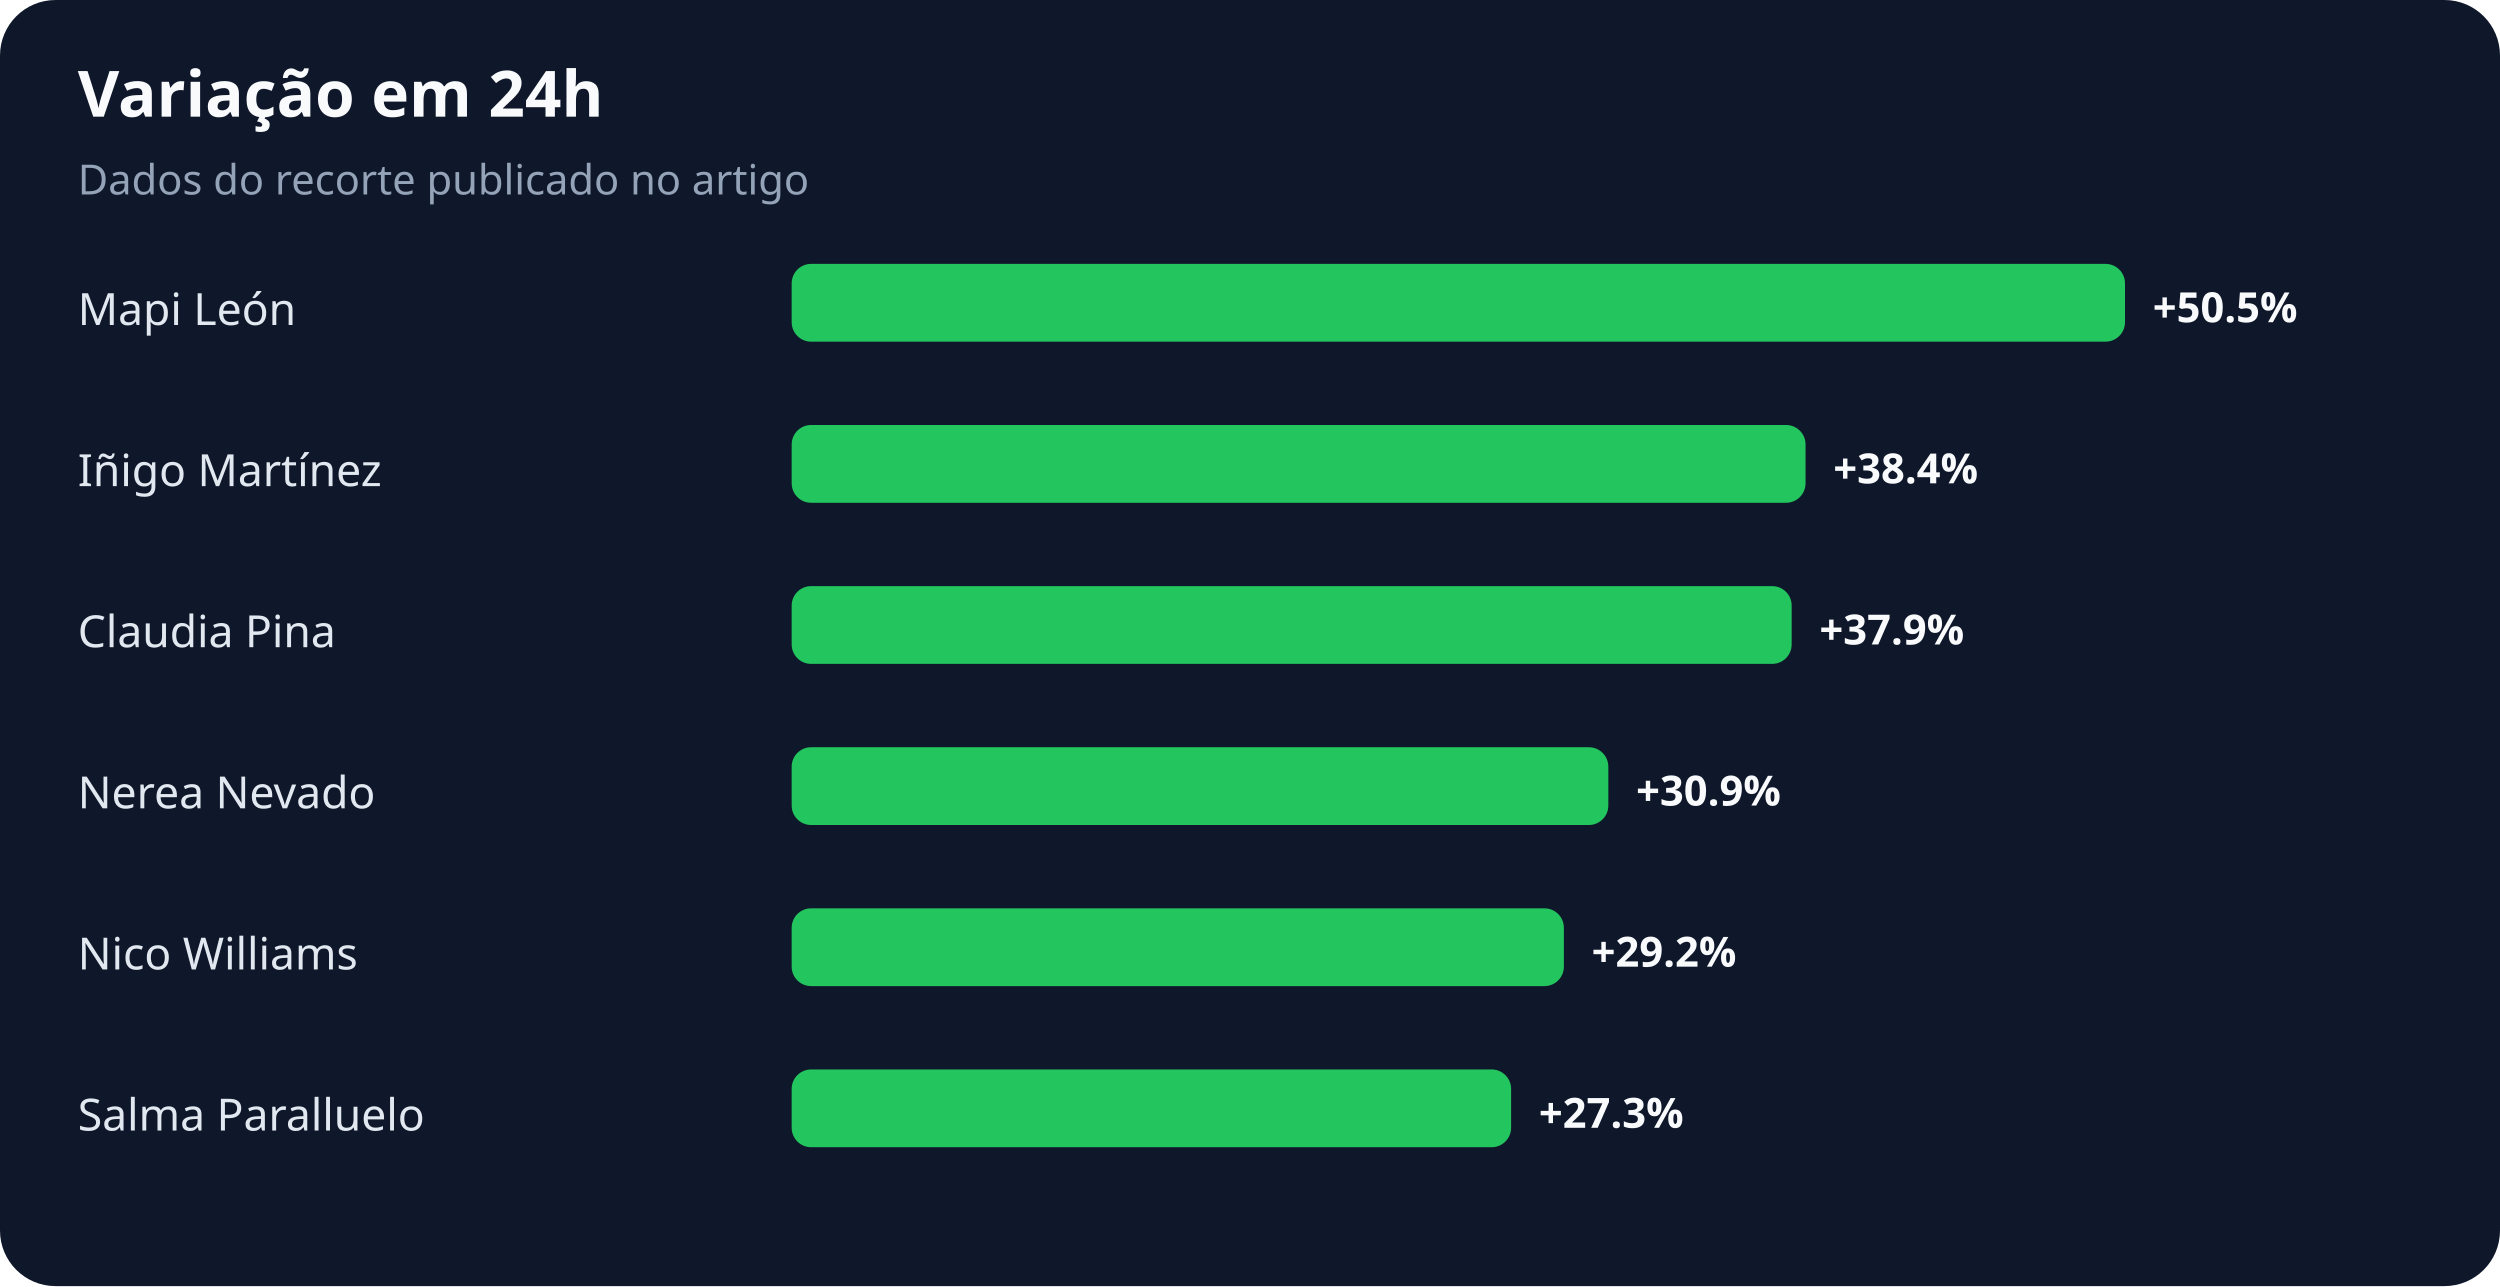
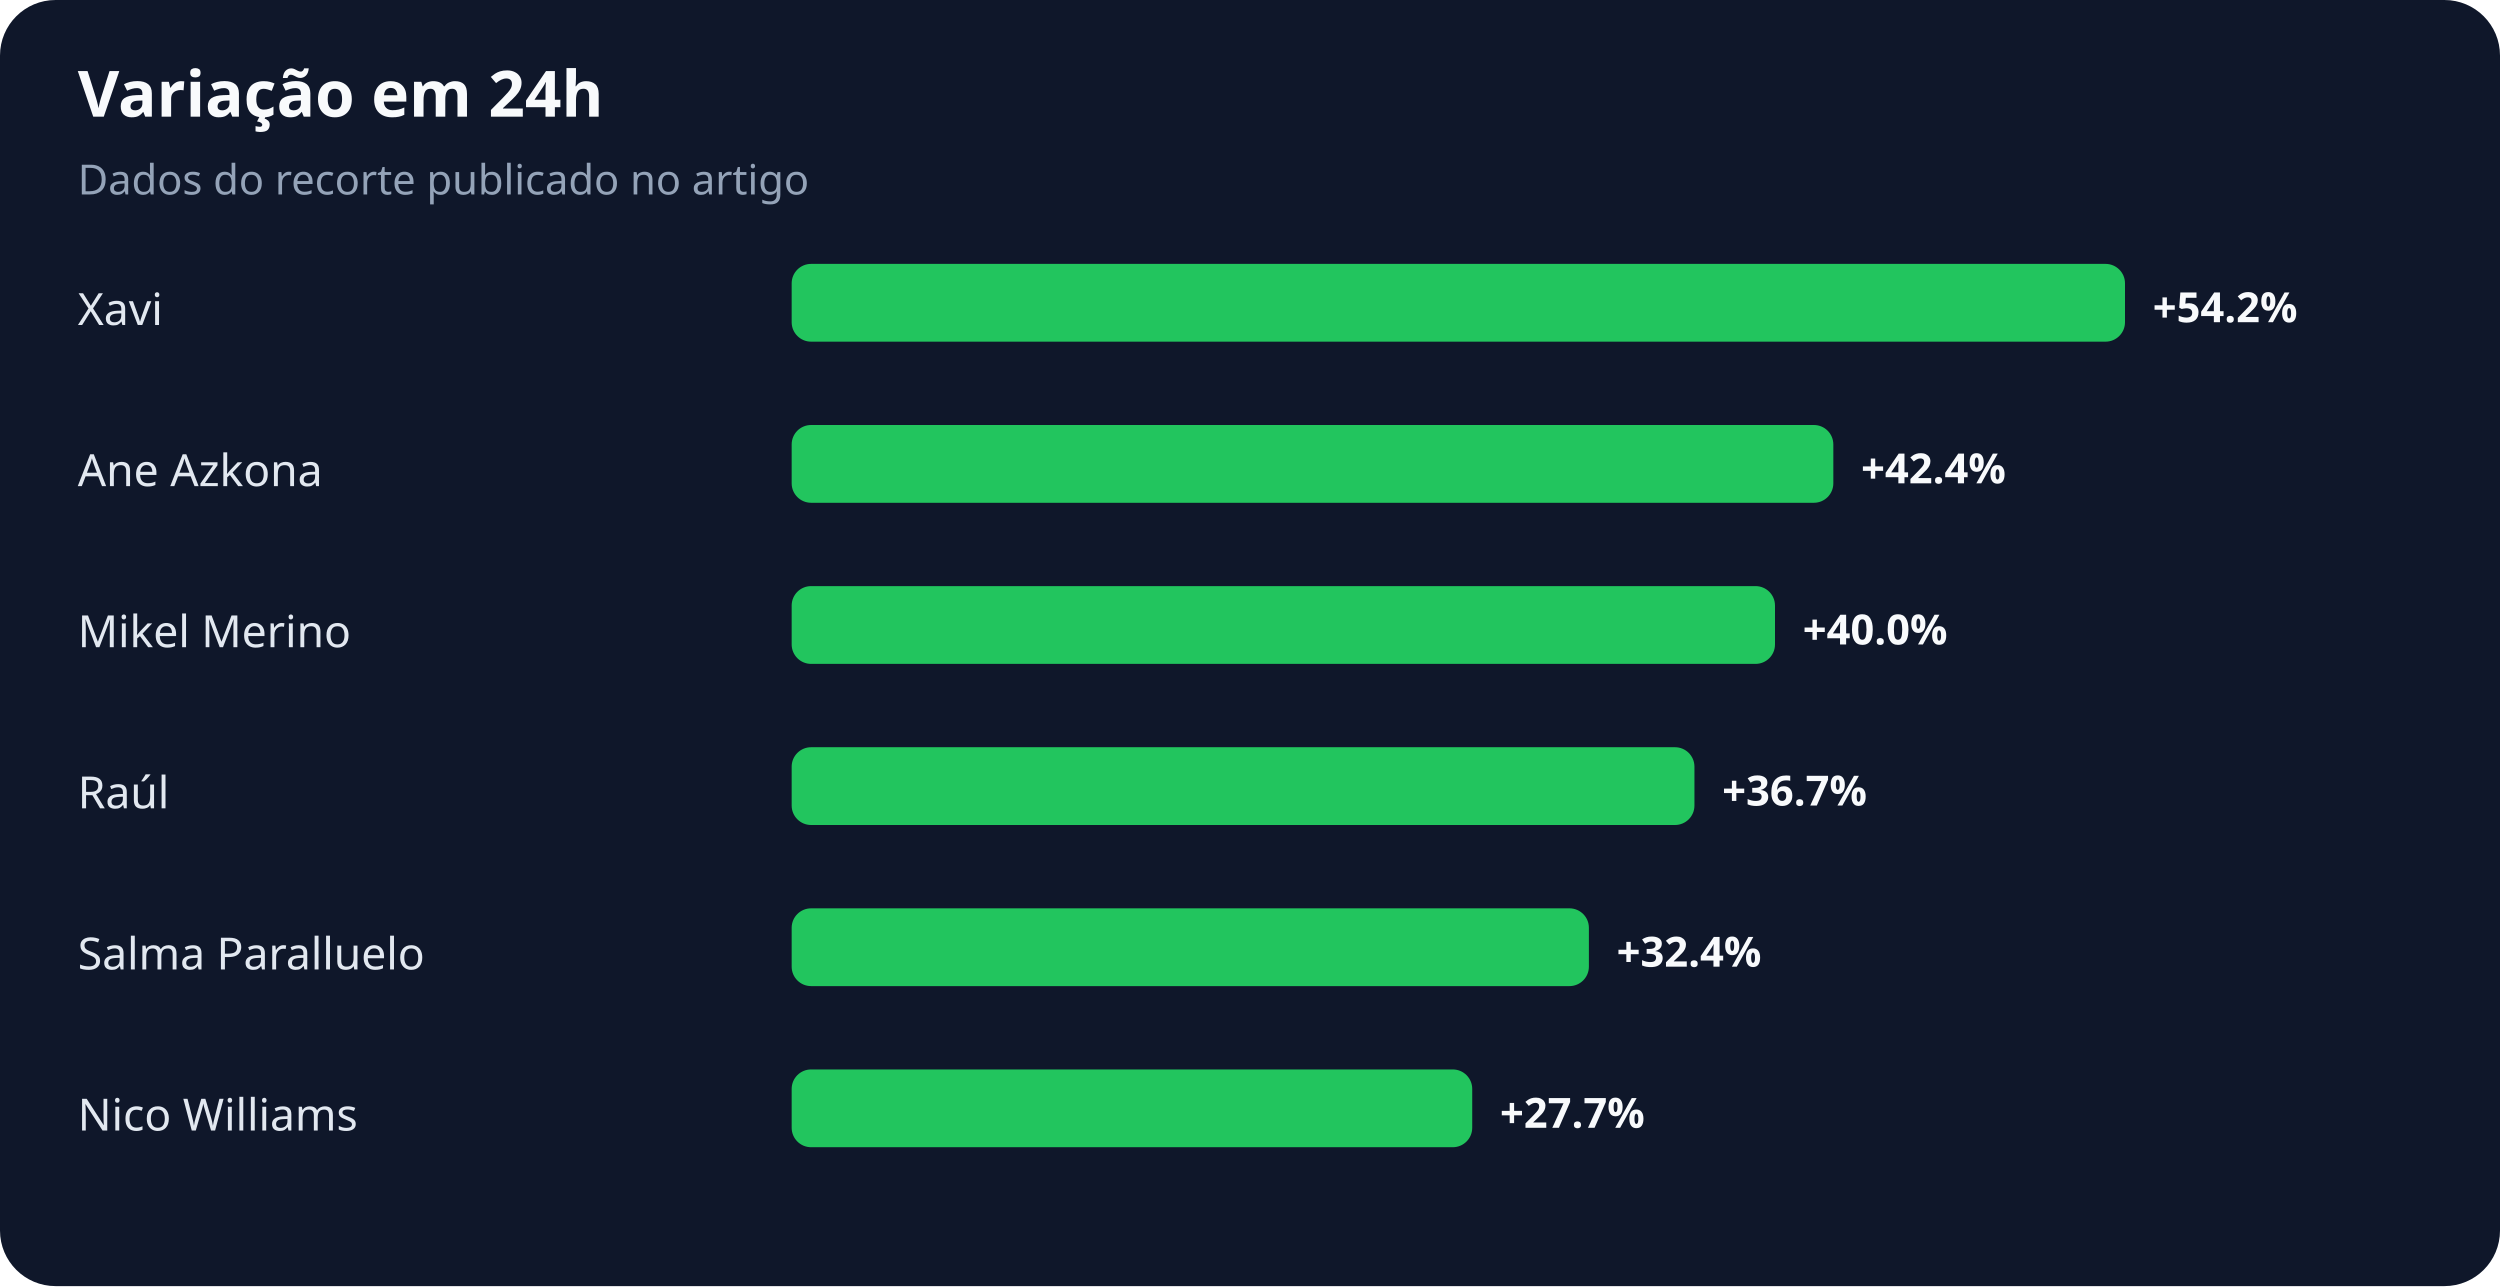
<svg xmlns="http://www.w3.org/2000/svg" width="900" height="463" viewBox="0 0 900 463" role="img" aria-labelledby="title desc">
  <rect width="100%" height="100%" rx="20" fill="#0f172a" />
  <text x="28" y="42" fill="#f8fafc" font-family="system-ui,sans-serif" font-size="23" font-weight="700">Variação em 24h</text>
  <text x="28" y="70" fill="#94a3b8" font-family="system-ui,sans-serif" font-size="15">Dados do recorte publicado no artigo</text>
-   <text x="28" y="117" fill="#e2e8f0" font-family="system-ui,sans-serif" font-size="16">Mapi León</text>
+   <text x="28" y="117" fill="#e2e8f0" font-family="system-ui,sans-serif" font-size="16">Xavi</text>
  <rect x="285" y="95" width="480" height="28" rx="7" fill="#22c55e" />
-   <text x="775" y="116" fill="#f8fafc" font-family="system-ui,sans-serif" font-size="15" font-weight="700">+50.5%</text>
-   <text x="28" y="175" fill="#e2e8f0" font-family="system-ui,sans-serif" font-size="16">Iñigo Martínez</text>
-   <rect x="285" y="153" width="365" height="28" rx="7" fill="#22c55e" />
-   <text x="660" y="174" fill="#f8fafc" font-family="system-ui,sans-serif" font-size="15" font-weight="700">+38.4%</text>
-   <text x="28" y="233" fill="#e2e8f0" font-family="system-ui,sans-serif" font-size="16">Claudia Pina</text>
-   <rect x="285" y="211" width="360" height="28" rx="7" fill="#22c55e" />
-   <text x="655" y="232" fill="#f8fafc" font-family="system-ui,sans-serif" font-size="15" font-weight="700">+37.9%</text>
-   <text x="28" y="291" fill="#e2e8f0" font-family="system-ui,sans-serif" font-size="16">Nerea Nevado</text>
-   <rect x="285" y="269" width="294" height="28" rx="7" fill="#22c55e" />
-   <text x="589" y="290" fill="#f8fafc" font-family="system-ui,sans-serif" font-size="15" font-weight="700">+30.9%</text>
-   <text x="28" y="349" fill="#e2e8f0" font-family="system-ui,sans-serif" font-size="16">Nico Williams</text>
-   <rect x="285" y="327" width="278" height="28" rx="7" fill="#22c55e" />
-   <text x="573" y="348" fill="#f8fafc" font-family="system-ui,sans-serif" font-size="15" font-weight="700">+29.2%</text>
-   <text x="28" y="407" fill="#e2e8f0" font-family="system-ui,sans-serif" font-size="16">Salma Paralluelo</text>
-   <rect x="285" y="385" width="259" height="28" rx="7" fill="#22c55e" />
-   <text x="554" y="406" fill="#f8fafc" font-family="system-ui,sans-serif" font-size="15" font-weight="700">+27.3%</text>
+   <text x="775" y="116" fill="#f8fafc" font-family="system-ui,sans-serif" font-size="15" font-weight="700">+54.2%</text>
+   <text x="28" y="175" fill="#e2e8f0" font-family="system-ui,sans-serif" font-size="16">Ane Azkona</text>
+   <rect x="285" y="153" width="375" height="28" rx="7" fill="#22c55e" />
+   <text x="670" y="174" fill="#f8fafc" font-family="system-ui,sans-serif" font-size="15" font-weight="700">+42.4%</text>
+   <text x="28" y="233" fill="#e2e8f0" font-family="system-ui,sans-serif" font-size="16">Mikel Merino</text>
+   <rect x="285" y="211" width="354" height="28" rx="7" fill="#22c55e" />
+   <text x="649" y="232" fill="#f8fafc" font-family="system-ui,sans-serif" font-size="15" font-weight="700">+40.0%</text>
+   <text x="28" y="291" fill="#e2e8f0" font-family="system-ui,sans-serif" font-size="16">Raúl</text>
+   <rect x="285" y="269" width="325" height="28" rx="7" fill="#22c55e" />
+   <text x="620" y="290" fill="#f8fafc" font-family="system-ui,sans-serif" font-size="15" font-weight="700">+36.7%</text>
+   <text x="28" y="349" fill="#e2e8f0" font-family="system-ui,sans-serif" font-size="16">Salma Paralluelo</text>
+   <rect x="285" y="327" width="287" height="28" rx="7" fill="#22c55e" />
+   <text x="582" y="348" fill="#f8fafc" font-family="system-ui,sans-serif" font-size="15" font-weight="700">+32.4%</text>
+   <text x="28" y="407" fill="#e2e8f0" font-family="system-ui,sans-serif" font-size="16">Nico Williams</text>
+   <rect x="285" y="385" width="245" height="28" rx="7" fill="#22c55e" />
+   <text x="540" y="406" fill="#f8fafc" font-family="system-ui,sans-serif" font-size="15" font-weight="700">+27.7%</text>
</svg>
